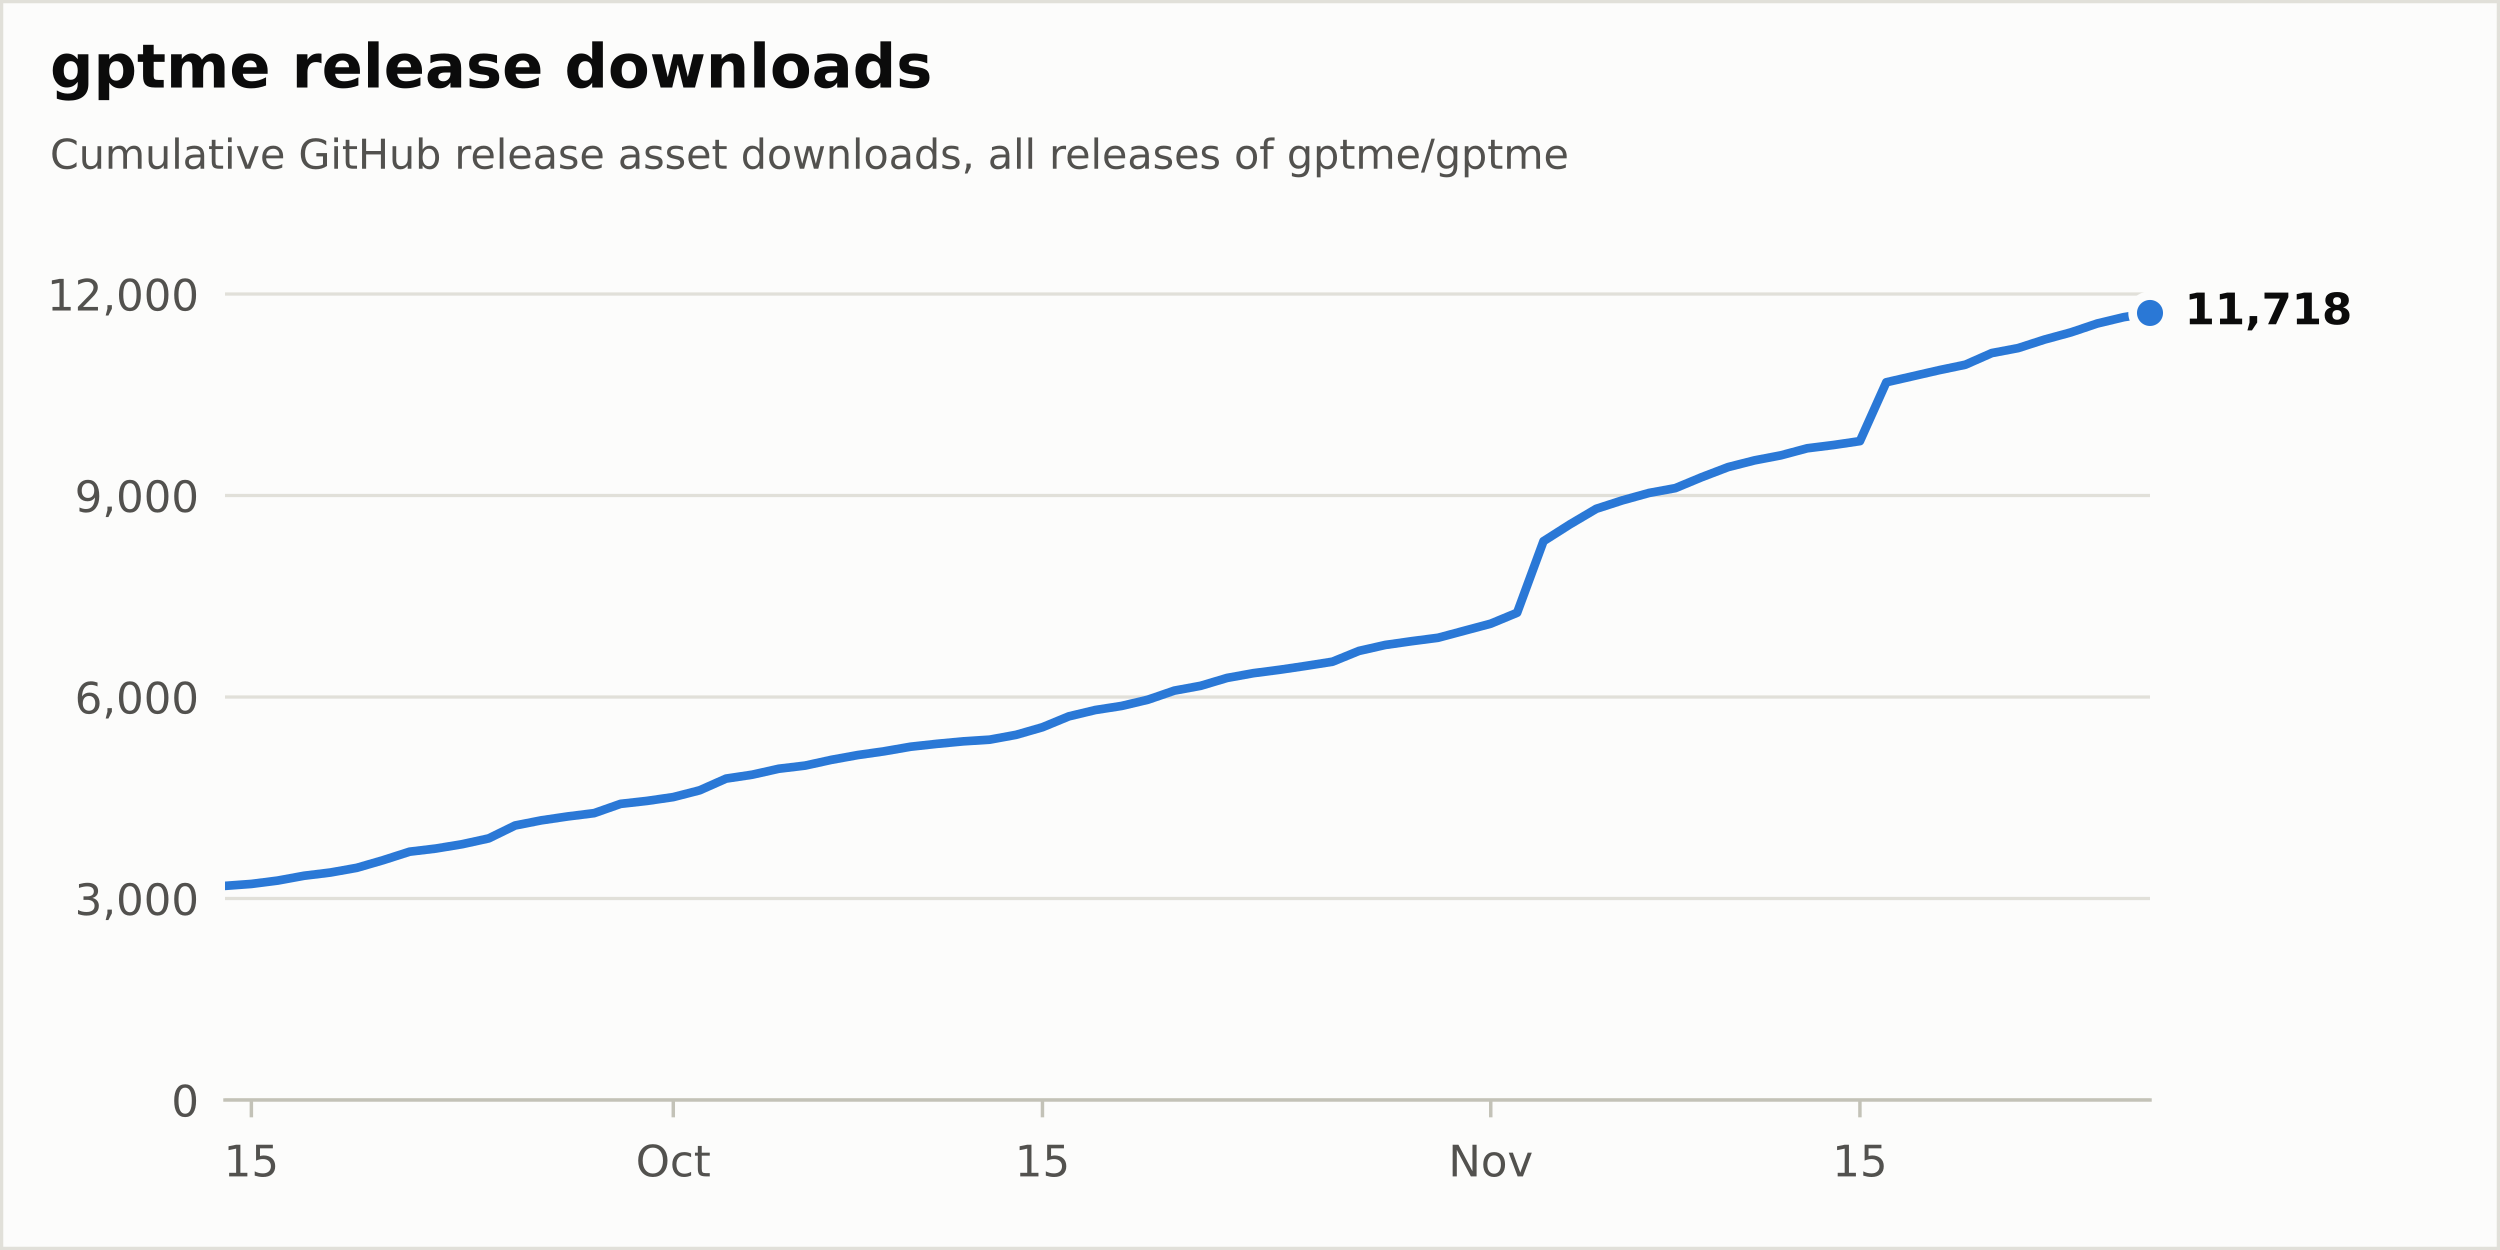
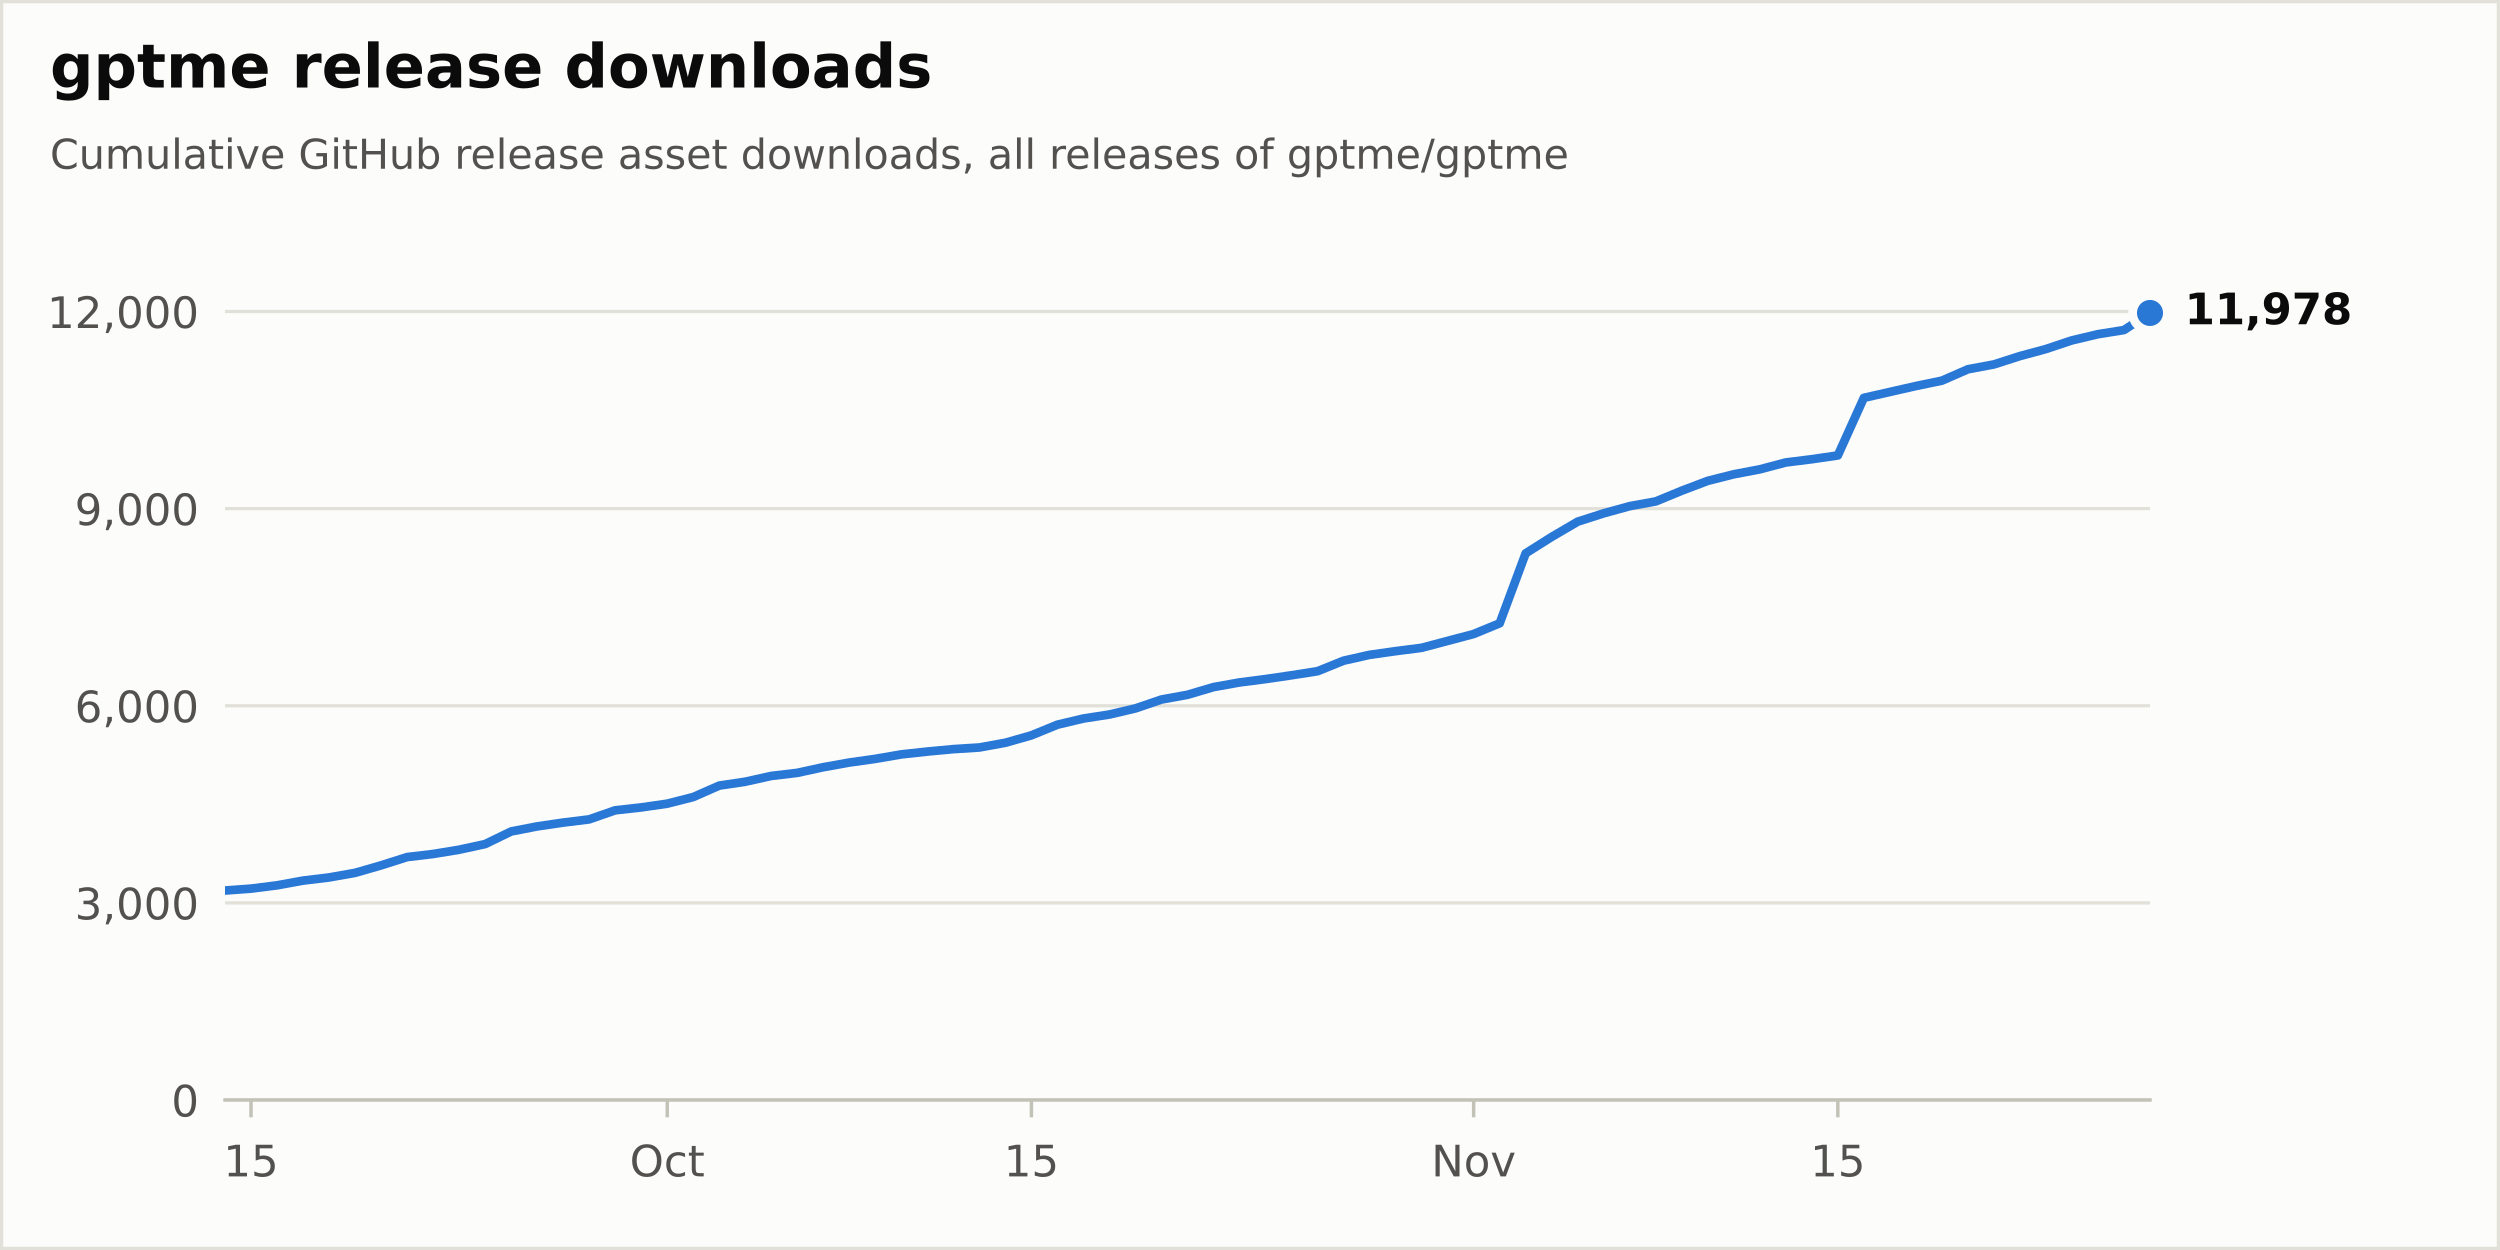
<svg xmlns="http://www.w3.org/2000/svg" xmlns:xlink="http://www.w3.org/1999/xlink" width="576pt" height="288pt" viewBox="0 0 576 288" version="1.1">
  <defs>
    <style type="text/css">*{stroke-linejoin: round; stroke-linecap: butt}</style>
  </defs>
  <g id="figure_1">
    <g id="patch_1">
      <path d="M 0 288  L 576 288  L 576 0  L 0 0  z " style="fill: #fcfcfb; stroke: #e1e0d9; stroke-width: 1.5; stroke-linejoin: miter" />
    </g>
    <g id="axes_1">
      <g id="patch_2">
        <path d="M 51.84 253.44  L 495.36 253.44  L 495.36 57.6  L 51.84 57.6  z " style="fill: #fcfcfb" />
      </g>
      <g id="matplotlib.axis_1">
        <g id="xtick_1">
          <g id="line2d_1">
            <defs>
              <path id="m17d572b8bd" d="M 0 0  L 0 4  " style="stroke: #c3c2b7; stroke-width: 0.8" />
            </defs>
            <g>
-               <use xlink:href="#m17d572b8bd" x="57.916" y="253.44" style="fill: #c3c2b7; stroke: #c3c2b7; stroke-width: 0.8" />
+               <use xlink:href="#m17d572b8bd" x="57.834" y="253.44" style="fill: #c3c2b7; stroke: #c3c2b7; stroke-width: 0.8" />
            </g>
          </g>
          <g id="text_1">
-             <g style="fill: #52514e" transform="translate(51.55312 271.0377) scale(0.1 -0.1)">
+             <g style="fill: #52514e" transform="translate(51.47101 271.0377) scale(0.1 -0.1)">
              <defs>
                <path id="DejaVuSans-14" d="M 794 531  L 1825 531  L 1825 4091  L 703 3866  L 703 4441  L 1819 4666  L 2450 4666  L 2450 531  L 3481 531  L 3481 0  L 794 0  L 794 531  z " transform="scale(0.015625)" />
                <path id="DejaVuSans-18" d="M 691 4666  L 3169 4666  L 3169 4134  L 1269 4134  L 1269 2991  Q 1406 3038 1543 3061  Q 1681 3084 1819 3084  Q 2600 3084 3056 2656  Q 3513 2228 3513 1497  Q 3513 744 3044 326  Q 2575 -91 1722 -91  Q 1428 -91 1123 -41  Q 819 9 494 109  L 494 744  Q 775 591 1075 516  Q 1375 441 1709 441  Q 2250 441 2565 725  Q 2881 1009 2881 1497  Q 2881 1984 2565 2268  Q 2250 2553 1709 2553  Q 1456 2553 1204 2497  Q 953 2441 691 2322  L 691 4666  z " transform="scale(0.015625)" />
              </defs>
              <use xlink:href="#DejaVuSans-14" />
              <use xlink:href="#DejaVuSans-18" transform="translate(63.625 0)" />
            </g>
          </g>
        </g>
        <g id="xtick_2">
          <g id="line2d_2">
            <g>
-               <use xlink:href="#m17d572b8bd" x="155.125" y="253.44" style="fill: #c3c2b7; stroke: #c3c2b7; stroke-width: 0.8" />
+               <use xlink:href="#m17d572b8bd" x="153.73" y="253.44" style="fill: #c3c2b7; stroke: #c3c2b7; stroke-width: 0.8" />
            </g>
          </g>
          <g id="text_2">
-             <g style="fill: #52514e" transform="translate(146.4802 271.0377) scale(0.1 -0.1)">
+             <g style="fill: #52514e" transform="translate(145.0844 271.0377) scale(0.1 -0.1)">
              <defs>
                <path id="DejaVuSans-32" d="M 2522 4238  Q 1834 4238 1429 3725  Q 1025 3213 1025 2328  Q 1025 1447 1429 934  Q 1834 422 2522 422  Q 3209 422 3611 934  Q 4013 1447 4013 2328  Q 4013 3213 3611 3725  Q 3209 4238 2522 4238  z M 2522 4750  Q 3503 4750 4090 4092  Q 4678 3434 4678 2328  Q 4678 1225 4090 567  Q 3503 -91 2522 -91  Q 1538 -91 948 565  Q 359 1222 359 2328  Q 359 3434 948 4092  Q 1538 4750 2522 4750  z " transform="scale(0.015625)" />
                <path id="DejaVuSans-46" d="M 3122 3366  L 3122 2828  Q 2878 2963 2633 3030  Q 2388 3097 2138 3097  Q 1578 3097 1268 2742  Q 959 2388 959 1747  Q 959 1106 1268 751  Q 1578 397 2138 397  Q 2388 397 2633 464  Q 2878 531 3122 666  L 3122 134  Q 2881 22 2623 -34  Q 2366 -91 2075 -91  Q 1284 -91 818 406  Q 353 903 353 1747  Q 353 2603 823 3093  Q 1294 3584 2113 3584  Q 2378 3584 2631 3529  Q 2884 3475 3122 3366  z " transform="scale(0.015625)" />
                <path id="DejaVuSans-57" d="M 1172 4494  L 1172 3500  L 2356 3500  L 2356 3053  L 1172 3053  L 1172 1153  Q 1172 725 1289 603  Q 1406 481 1766 481  L 2356 481  L 2356 0  L 1766 0  Q 1100 0 847 248  Q 594 497 594 1153  L 594 3053  L 172 3053  L 172 3500  L 594 3500  L 594 4494  L 1172 4494  z " transform="scale(0.015625)" />
              </defs>
              <use xlink:href="#DejaVuSans-32" />
              <use xlink:href="#DejaVuSans-46" transform="translate(78.71875 0)" />
              <use xlink:href="#DejaVuSans-57" transform="translate(133.7031 0)" />
            </g>
          </g>
        </g>
        <g id="xtick_3">
          <g id="line2d_3">
            <g>
-               <use xlink:href="#m17d572b8bd" x="240.184" y="253.44" style="fill: #c3c2b7; stroke: #c3c2b7; stroke-width: 0.8" />
+               <use xlink:href="#m17d572b8bd" x="237.639" y="253.44" style="fill: #c3c2b7; stroke: #c3c2b7; stroke-width: 0.8" />
            </g>
          </g>
          <g id="text_3">
-             <g style="fill: #52514e" transform="translate(233.8216 271.0377) scale(0.1 -0.1)">
+             <g style="fill: #52514e" transform="translate(231.2764 271.0377) scale(0.1 -0.1)">
              <use xlink:href="#DejaVuSans-14" />
              <use xlink:href="#DejaVuSans-18" transform="translate(63.625 0)" />
            </g>
          </g>
        </g>
        <g id="xtick_4">
          <g id="line2d_4">
            <g>
-               <use xlink:href="#m17d572b8bd" x="343.47" y="253.44" style="fill: #c3c2b7; stroke: #c3c2b7; stroke-width: 0.8" />
+               <use xlink:href="#m17d572b8bd" x="339.529" y="253.44" style="fill: #c3c2b7; stroke: #c3c2b7; stroke-width: 0.8" />
            </g>
          </g>
          <g id="text_4">
-             <g style="fill: #52514e" transform="translate(333.7102 271.0377) scale(0.1 -0.1)">
+             <g style="fill: #52514e" transform="translate(329.7693 271.0377) scale(0.1 -0.1)">
              <defs>
                <path id="DejaVuSans-31" d="M 628 4666  L 1478 4666  L 3547 763  L 3547 4666  L 4159 4666  L 4159 0  L 3309 0  L 1241 3903  L 1241 0  L 628 0  L 628 4666  z " transform="scale(0.015625)" />
                <path id="DejaVuSans-52" d="M 1959 3097  Q 1497 3097 1228 2736  Q 959 2375 959 1747  Q 959 1119 1226 758  Q 1494 397 1959 397  Q 2419 397 2687 759  Q 2956 1122 2956 1747  Q 2956 2369 2687 2733  Q 2419 3097 1959 3097  z M 1959 3584  Q 2709 3584 3137 3096  Q 3566 2609 3566 1747  Q 3566 888 3137 398  Q 2709 -91 1959 -91  Q 1206 -91 779 398  Q 353 888 353 1747  Q 353 2609 779 3096  Q 1206 3584 1959 3584  z " transform="scale(0.015625)" />
                <path id="DejaVuSans-59" d="M 191 3500  L 800 3500  L 1894 563  L 2988 3500  L 3597 3500  L 2284 0  L 1503 0  L 191 3500  z " transform="scale(0.015625)" />
              </defs>
              <use xlink:href="#DejaVuSans-31" />
              <use xlink:href="#DejaVuSans-52" transform="translate(74.8125 0)" />
              <use xlink:href="#DejaVuSans-59" transform="translate(136 0)" />
            </g>
          </g>
        </g>
        <g id="xtick_5">
          <g id="line2d_5">
            <g>
-               <use xlink:href="#m17d572b8bd" x="428.528" y="253.44" style="fill: #c3c2b7; stroke: #c3c2b7; stroke-width: 0.8" />
+               <use xlink:href="#m17d572b8bd" x="423.438" y="253.44" style="fill: #c3c2b7; stroke: #c3c2b7; stroke-width: 0.8" />
            </g>
          </g>
          <g id="text_5">
-             <g style="fill: #52514e" transform="translate(422.1657 271.0377) scale(0.1 -0.1)">
+             <g style="fill: #52514e" transform="translate(417.0753 271.0377) scale(0.1 -0.1)">
              <use xlink:href="#DejaVuSans-14" />
              <use xlink:href="#DejaVuSans-18" transform="translate(63.625 0)" />
            </g>
          </g>
        </g>
      </g>
      <g id="matplotlib.axis_2">
        <g id="ytick_1">
          <g id="line2d_6">
            <path d="M 51.84 253.44  L 495.36 253.44  " clip-path="url(#p60cb94f407)" style="fill: none; stroke: #e1e0d9; stroke-width: 0.75; stroke-linecap: round" />
          </g>
          <g id="line2d_7" />
          <g id="text_6">
            <g style="fill: #52514e" transform="translate(39.4775 257.2388) scale(0.1 -0.1)">
              <defs>
                <path id="DejaVuSans-13" d="M 2034 4250  Q 1547 4250 1301 3770  Q 1056 3291 1056 2328  Q 1056 1369 1301 889  Q 1547 409 2034 409  Q 2525 409 2770 889  Q 3016 1369 3016 2328  Q 3016 3291 2770 3770  Q 2525 4250 2034 4250  z M 2034 4750  Q 2819 4750 3233 4129  Q 3647 3509 3647 2328  Q 3647 1150 3233 529  Q 2819 -91 2034 -91  Q 1250 -91 836 529  Q 422 1150 422 2328  Q 422 3509 836 4129  Q 1250 4750 2034 4750  z " transform="scale(0.015625)" />
              </defs>
              <use xlink:href="#DejaVuSans-13" />
            </g>
          </g>
        </g>
        <g id="ytick_2">
          <g id="line2d_8">
-             <path d="M 51.84 207.016  L 495.36 207.016  " clip-path="url(#p60cb94f407)" style="fill: none; stroke: #e1e0d9; stroke-width: 0.75; stroke-linecap: round" />
+             <path d="M 51.84 208.023  L 495.36 208.023  " clip-path="url(#p60cb94f407)" style="fill: none; stroke: #e1e0d9; stroke-width: 0.75; stroke-linecap: round" />
          </g>
          <g id="line2d_9" />
          <g id="text_7">
-             <g style="fill: #52514e" transform="translate(17.21187 210.8145) scale(0.1 -0.1)">
+             <g style="fill: #52514e" transform="translate(17.21187 211.8222) scale(0.1 -0.1)">
              <defs>
                <path id="DejaVuSans-16" d="M 2597 2516  Q 3050 2419 3304 2112  Q 3559 1806 3559 1356  Q 3559 666 3084 287  Q 2609 -91 1734 -91  Q 1441 -91 1130 -33  Q 819 25 488 141  L 488 750  Q 750 597 1062 519  Q 1375 441 1716 441  Q 2309 441 2620 675  Q 2931 909 2931 1356  Q 2931 1769 2642 2001  Q 2353 2234 1838 2234  L 1294 2234  L 1294 2753  L 1863 2753  Q 2328 2753 2575 2939  Q 2822 3125 2822 3475  Q 2822 3834 2567 4026  Q 2313 4219 1838 4219  Q 1578 4219 1281 4162  Q 984 4106 628 3988  L 628 4550  Q 988 4650 1302 4700  Q 1616 4750 1894 4750  Q 2613 4750 3031 4423  Q 3450 4097 3450 3541  Q 3450 3153 3228 2886  Q 3006 2619 2597 2516  z " transform="scale(0.015625)" />
                <path id="DejaVuSans-f" d="M 750 794  L 1409 794  L 1409 256  L 897 -744  L 494 -744  L 750 256  L 750 794  z " transform="scale(0.015625)" />
              </defs>
              <use xlink:href="#DejaVuSans-16" />
              <use xlink:href="#DejaVuSans-f" transform="translate(63.625 0)" />
              <use xlink:href="#DejaVuSans-13" transform="translate(95.40625 0)" />
              <use xlink:href="#DejaVuSans-13" transform="translate(159.0312 0)" />
              <use xlink:href="#DejaVuSans-13" transform="translate(222.6562 0)" />
            </g>
          </g>
        </g>
        <g id="ytick_3">
          <g id="line2d_10">
-             <path d="M 51.84 160.591  L 495.36 160.591  " clip-path="url(#p60cb94f407)" style="fill: none; stroke: #e1e0d9; stroke-width: 0.75; stroke-linecap: round" />
+             <path d="M 51.84 162.607  L 495.36 162.607  " clip-path="url(#p60cb94f407)" style="fill: none; stroke: #e1e0d9; stroke-width: 0.75; stroke-linecap: round" />
          </g>
          <g id="line2d_11" />
          <g id="text_8">
-             <g style="fill: #52514e" transform="translate(17.21187 164.3902) scale(0.1 -0.1)">
+             <g style="fill: #52514e" transform="translate(17.21187 166.4056) scale(0.1 -0.1)">
              <defs>
                <path id="DejaVuSans-19" d="M 2113 2584  Q 1688 2584 1439 2293  Q 1191 2003 1191 1497  Q 1191 994 1439 701  Q 1688 409 2113 409  Q 2538 409 2786 701  Q 3034 994 3034 1497  Q 3034 2003 2786 2293  Q 2538 2584 2113 2584  z M 3366 4563  L 3366 3988  Q 3128 4100 2886 4159  Q 2644 4219 2406 4219  Q 1781 4219 1451 3797  Q 1122 3375 1075 2522  Q 1259 2794 1537 2939  Q 1816 3084 2150 3084  Q 2853 3084 3261 2657  Q 3669 2231 3669 1497  Q 3669 778 3244 343  Q 2819 -91 2113 -91  Q 1303 -91 875 529  Q 447 1150 447 2328  Q 447 3434 972 4092  Q 1497 4750 2381 4750  Q 2619 4750 2861 4703  Q 3103 4656 3366 4563  z " transform="scale(0.015625)" />
              </defs>
              <use xlink:href="#DejaVuSans-19" />
              <use xlink:href="#DejaVuSans-f" transform="translate(63.625 0)" />
              <use xlink:href="#DejaVuSans-13" transform="translate(95.40625 0)" />
              <use xlink:href="#DejaVuSans-13" transform="translate(159.0312 0)" />
              <use xlink:href="#DejaVuSans-13" transform="translate(222.6562 0)" />
            </g>
          </g>
        </g>
        <g id="ytick_4">
          <g id="line2d_12">
-             <path d="M 51.84 114.167  L 495.36 114.167  " clip-path="url(#p60cb94f407)" style="fill: none; stroke: #e1e0d9; stroke-width: 0.75; stroke-linecap: round" />
+             <path d="M 51.84 117.19  L 495.36 117.19  " clip-path="url(#p60cb94f407)" style="fill: none; stroke: #e1e0d9; stroke-width: 0.75; stroke-linecap: round" />
          </g>
          <g id="line2d_13" />
          <g id="text_9">
-             <g style="fill: #52514e" transform="translate(17.21187 117.9659) scale(0.1 -0.1)">
+             <g style="fill: #52514e" transform="translate(17.21187 120.989) scale(0.1 -0.1)">
              <defs>
                <path id="DejaVuSans-1c" d="M 703 97  L 703 672  Q 941 559 1184 500  Q 1428 441 1663 441  Q 2288 441 2617 861  Q 2947 1281 2994 2138  Q 2813 1869 2534 1725  Q 2256 1581 1919 1581  Q 1219 1581 811 2004  Q 403 2428 403 3163  Q 403 3881 828 4315  Q 1253 4750 1959 4750  Q 2769 4750 3195 4129  Q 3622 3509 3622 2328  Q 3622 1225 3098 567  Q 2575 -91 1691 -91  Q 1453 -91 1209 -44  Q 966 3 703 97  z M 1959 2075  Q 2384 2075 2632 2365  Q 2881 2656 2881 3163  Q 2881 3666 2632 3958  Q 2384 4250 1959 4250  Q 1534 4250 1286 3958  Q 1038 3666 1038 3163  Q 1038 2656 1286 2365  Q 1534 2075 1959 2075  z " transform="scale(0.015625)" />
              </defs>
              <use xlink:href="#DejaVuSans-1c" />
              <use xlink:href="#DejaVuSans-f" transform="translate(63.625 0)" />
              <use xlink:href="#DejaVuSans-13" transform="translate(95.40625 0)" />
              <use xlink:href="#DejaVuSans-13" transform="translate(159.0312 0)" />
              <use xlink:href="#DejaVuSans-13" transform="translate(222.6562 0)" />
            </g>
          </g>
        </g>
        <g id="ytick_5">
          <g id="line2d_14">
-             <path d="M 51.84 67.743  L 495.36 67.743  " clip-path="url(#p60cb94f407)" style="fill: none; stroke: #e1e0d9; stroke-width: 0.75; stroke-linecap: round" />
+             <path d="M 51.84 71.774  L 495.36 71.774  " clip-path="url(#p60cb94f407)" style="fill: none; stroke: #e1e0d9; stroke-width: 0.75; stroke-linecap: round" />
          </g>
          <g id="line2d_15" />
          <g id="text_10">
-             <g style="fill: #52514e" transform="translate(10.84938 71.54161) scale(0.1 -0.1)">
+             <g style="fill: #52514e" transform="translate(10.84938 75.57244) scale(0.1 -0.1)">
              <defs>
                <path id="DejaVuSans-15" d="M 1228 531  L 3431 531  L 3431 0  L 469 0  L 469 531  Q 828 903 1448 1529  Q 2069 2156 2228 2338  Q 2531 2678 2651 2914  Q 2772 3150 2772 3378  Q 2772 3750 2511 3984  Q 2250 4219 1831 4219  Q 1534 4219 1204 4116  Q 875 4013 500 3803  L 500 4441  Q 881 4594 1212 4672  Q 1544 4750 1819 4750  Q 2544 4750 2975 4387  Q 3406 4025 3406 3419  Q 3406 3131 3298 2873  Q 3191 2616 2906 2266  Q 2828 2175 2409 1742  Q 1991 1309 1228 531  z " transform="scale(0.015625)" />
              </defs>
              <use xlink:href="#DejaVuSans-14" />
              <use xlink:href="#DejaVuSans-15" transform="translate(63.625 0)" />
              <use xlink:href="#DejaVuSans-f" transform="translate(127.25 0)" />
              <use xlink:href="#DejaVuSans-13" transform="translate(159.0312 0)" />
              <use xlink:href="#DejaVuSans-13" transform="translate(222.6562 0)" />
              <use xlink:href="#DejaVuSans-13" transform="translate(286.2812 0)" />
            </g>
          </g>
        </g>
      </g>
      <g id="line2d_16">
-         <path d="M 51.84 204.106  L 57.916 203.658  L 63.991 202.884  L 70.067 201.77  L 76.142 201.027  L 82.218 199.944  L 88.294 198.18  L 94.369 196.23  L 100.445 195.502  L 106.521 194.497  L 112.596 193.166  L 118.672 190.195  L 124.747 189.003  L 130.823 188.106  L 136.899 187.347  L 142.974 185.212  L 149.05 184.531  L 155.125 183.649  L 161.201 182.086  L 167.277 179.393  L 173.352 178.48  L 179.428 177.118  L 185.504 176.391  L 191.579 175.06  L 197.655 173.962  L 203.73 173.095  L 209.806 172.043  L 215.882 171.377  L 221.957 170.805  L 228.033 170.418  L 234.108 169.304  L 240.184 167.555  L 246.26 165.048  L 252.335 163.593  L 258.411 162.65  L 264.487 161.21  L 270.562 159.121  L 276.638 158.007  L 282.713 156.197  L 288.789 155.098  L 294.865 154.309  L 300.94 153.411  L 307.016 152.452  L 313.092 149.976  L 319.167 148.598  L 325.243 147.732  L 331.318 146.943  L 337.394 145.318  L 343.47 143.693  L 349.545 141.171  L 355.621 124.69  L 361.696 120.821  L 367.772 117.231  L 373.848 115.266  L 379.923 113.579  L 385.999 112.465  L 392.075 109.942  L 398.15 107.621  L 404.226 106.074  L 410.301 104.913  L 416.377 103.288  L 422.453 102.53  L 428.528 101.633  L 434.604 88.077  L 440.679 86.684  L 446.755 85.291  L 452.831 84.022  L 458.906 81.345  L 464.982 80.2  L 471.058 78.235  L 477.133 76.579  L 483.209 74.536  L 489.284 73.082  L 495.36 72.107  " clip-path="url(#p60cb94f407)" style="fill: none; stroke: #2a78d6; stroke-width: 2; stroke-linecap: round" />
+         <path d="M 51.84 205.177  L 57.834 204.738  L 63.827 203.981  L 69.821 202.891  L 75.814 202.165  L 81.808 201.105  L 87.801 199.379  L 93.795 197.472  L 99.788 196.76  L 105.782 195.776  L 111.775 194.474  L 117.769 191.567  L 123.762 190.402  L 129.756 189.524  L 135.749 188.782  L 141.743 186.693  L 147.736 186.027  L 153.73 185.164  L 159.723 183.635  L 165.717 181.001  L 171.71 180.107  L 177.704 178.775  L 183.697 178.064  L 189.691 176.762  L 195.684 175.687  L 201.678 174.839  L 207.671 173.81  L 213.665 173.159  L 219.658 172.598  L 225.652 172.22  L 231.645 171.13  L 237.639 169.419  L 243.632 166.967  L 249.626 165.544  L 255.619 164.62  L 261.613 163.212  L 267.606 161.169  L 273.6 160.079  L 279.594 158.307  L 285.587 157.233  L 291.581 156.46  L 297.574 155.582  L 303.568 154.644  L 309.561 152.222  L 315.555 150.874  L 321.548 150.026  L 327.542 149.254  L 333.535 147.665  L 339.529 146.075  L 345.522 143.608  L 351.516 127.485  L 357.509 123.7  L 363.503 120.188  L 369.496 118.265  L 375.49 116.615  L 381.483 115.525  L 387.477 113.057  L 393.47 110.786  L 399.464 109.273  L 405.457 108.137  L 411.451 106.548  L 417.444 105.806  L 423.438 104.928  L 429.431 91.666  L 435.425 90.304  L 441.418 88.941  L 447.412 87.7  L 453.405 85.081  L 459.399 83.96  L 465.392 82.038  L 471.386 80.418  L 477.379 78.42  L 483.373 76.997  L 489.366 76.043  L 495.36 72.107  " clip-path="url(#p60cb94f407)" style="fill: none; stroke: #2a78d6; stroke-width: 2; stroke-linecap: round" />
      </g>
      <g id="patch_3">
        <path d="M 51.84 253.44  L 495.36 253.44  " style="fill: none; stroke: #c3c2b7; stroke-width: 0.8; stroke-linejoin: miter; stroke-linecap: square" />
      </g>
      <g id="text_11">
        <g style="fill: #0b0b0b" transform="translate(503.36 74.70432) scale(0.1 -0.1)">
          <defs>
            <path id="DejaVuSans-Bold-14" d="M 750 831  L 1813 831  L 1813 3847  L 722 3622  L 722 4441  L 1806 4666  L 2950 4666  L 2950 831  L 4013 831  L 4013 0  L 750 0  L 750 831  z " transform="scale(0.015625)" />
            <path id="DejaVuSans-Bold-f" d="M 653 1209  L 1778 1209  L 1778 256  L 1006 -909  L 341 -909  L 653 256  L 653 1209  z " transform="scale(0.015625)" />
+             <path id="DejaVuSans-Bold-1c" d="M 641 103  L 641 966  Q 928 831 1190 764  Q 1453 697 1709 697  Q 2247 697 2547 995  Q 2847 1294 2900 1881  Q 2688 1725 2447 1647  Q 2206 1569 1925 1569  Q 1209 1569 770 1986  Q 331 2403 331 3084  Q 331 3838 820 4291  Q 1309 4744 2131 4744  Q 3044 4744 3544 4128  Q 4044 3513 4044 2388  Q 4044 1231 3459 570  Q 2875 -91 1856 -91  Q 1528 -91 1228 -42  Q 928 6 641 103  z M 2125 2350  Q 2441 2350 2600 2554  Q 2759 2759 2759 3169  Q 2759 3575 2600 3781  Q 2441 3988 2125 3988  Q 1809 3988 1650 3781  Q 1491 3575 1491 3169  Q 1491 2759 1650 2554  Q 1809 2350 2125 2350  z " transform="scale(0.015625)" />
            <path id="DejaVuSans-Bold-1a" d="M 428 4666  L 3944 4666  L 3944 3988  L 2125 0  L 953 0  L 2675 3781  L 428 3781  L 428 4666  z " transform="scale(0.015625)" />
            <path id="DejaVuSans-Bold-1b" d="M 2228 2088  Q 1891 2088 1709 1903  Q 1528 1719 1528 1375  Q 1528 1031 1709 848  Q 1891 666 2228 666  Q 2563 666 2741 848  Q 2919 1031 2919 1375  Q 2919 1722 2741 1905  Q 2563 2088 2228 2088  z M 1350 2484  Q 925 2613 709 2878  Q 494 3144 494 3541  Q 494 4131 934 4440  Q 1375 4750 2228 4750  Q 3075 4750 3515 4442  Q 3956 4134 3956 3541  Q 3956 3144 3739 2878  Q 3522 2613 3097 2484  Q 3572 2353 3814 2058  Q 4056 1763 4056 1313  Q 4056 619 3595 264  Q 3134 -91 2228 -91  Q 1319 -91 855 264  Q 391 619 391 1313  Q 391 1763 633 2058  Q 875 2353 1350 2484  z M 1631 3419  Q 1631 3141 1786 2991  Q 1941 2841 2228 2841  Q 2509 2841 2662 2991  Q 2816 3141 2816 3419  Q 2816 3697 2662 3845  Q 2509 3994 2228 3994  Q 1941 3994 1786 3844  Q 1631 3694 1631 3419  z " transform="scale(0.015625)" />
          </defs>
          <use xlink:href="#DejaVuSans-Bold-14" />
          <use xlink:href="#DejaVuSans-Bold-14" transform="translate(69.57812 0)" />
          <use xlink:href="#DejaVuSans-Bold-f" transform="translate(139.1562 0)" />
-           <use xlink:href="#DejaVuSans-Bold-1a" transform="translate(177.1406 0)" />
-           <use xlink:href="#DejaVuSans-Bold-14" transform="translate(246.7188 0)" />
+           <use xlink:href="#DejaVuSans-Bold-1c" transform="translate(177.1406 0)" />
+           <use xlink:href="#DejaVuSans-Bold-1a" transform="translate(246.7188 0)" />
          <use xlink:href="#DejaVuSans-Bold-1b" transform="translate(316.2969 0)" />
        </g>
      </g>
      <g id="line2d_17">
        <defs>
          <path id="m312f50a12f" d="M 0 4  C 1.061 4 2.078 3.579 2.828 2.828  C 3.579 2.078 4 1.061 4 0  C 4 -1.061 3.579 -2.078 2.828 -2.828  C 2.078 -3.579 1.061 -4 0 -4  C -1.061 -4 -2.078 -3.579 -2.828 -2.828  C -3.579 -2.078 -4 -1.061 -4 0  C -4 1.061 -3.579 2.078 -2.828 2.828  C -2.078 3.579 -1.061 4 0 4  z " style="stroke: #fcfcfb; stroke-width: 2" />
        </defs>
        <g>
          <use xlink:href="#m312f50a12f" x="495.36" y="72.107" style="fill: #2a78d6; stroke: #fcfcfb; stroke-width: 2" />
        </g>
      </g>
    </g>
    <g id="text_12">
      <g style="fill: #0b0b0b" transform="translate(11.52 20.16) scale(0.14 -0.14)">
        <defs>
          <path id="DejaVuSans-Bold-4a" d="M 2919 594  Q 2688 288 2409 144  Q 2131 0 1766 0  Q 1125 0 706 504  Q 288 1009 288 1791  Q 288 2575 706 3076  Q 1125 3578 1766 3578  Q 2131 3578 2409 3434  Q 2688 3291 2919 2981  L 2919 3500  L 4044 3500  L 4044 353  Q 4044 -491 3511 -936  Q 2978 -1381 1966 -1381  Q 1638 -1381 1331 -1331  Q 1025 -1281 716 -1178  L 716 -306  Q 1009 -475 1290 -558  Q 1572 -641 1856 -641  Q 2406 -641 2662 -400  Q 2919 -159 2919 353  L 2919 594  z M 2181 2772  Q 1834 2772 1640 2515  Q 1447 2259 1447 1791  Q 1447 1309 1634 1061  Q 1822 813 2181 813  Q 2531 813 2725 1069  Q 2919 1325 2919 1791  Q 2919 2259 2725 2515  Q 2531 2772 2181 2772  z " transform="scale(0.015625)" />
          <path id="DejaVuSans-Bold-53" d="M 1656 506  L 1656 -1331  L 538 -1331  L 538 3500  L 1656 3500  L 1656 2988  Q 1888 3294 2169 3439  Q 2450 3584 2816 3584  Q 3463 3584 3878 3070  Q 4294 2556 4294 1747  Q 4294 938 3878 423  Q 3463 -91 2816 -91  Q 2450 -91 2169 54  Q 1888 200 1656 506  z M 2400 2772  Q 2041 2772 1848 2508  Q 1656 2244 1656 1747  Q 1656 1250 1848 986  Q 2041 722 2400 722  Q 2759 722 2948 984  Q 3138 1247 3138 1747  Q 3138 2247 2948 2509  Q 2759 2772 2400 2772  z " transform="scale(0.015625)" />
          <path id="DejaVuSans-Bold-57" d="M 1759 4494  L 1759 3500  L 2913 3500  L 2913 2700  L 1759 2700  L 1759 1216  Q 1759 972 1856 886  Q 1953 800 2241 800  L 2816 800  L 2816 0  L 1856 0  Q 1194 0 917 276  Q 641 553 641 1216  L 641 2700  L 84 2700  L 84 3500  L 641 3500  L 641 4494  L 1759 4494  z " transform="scale(0.015625)" />
          <path id="DejaVuSans-Bold-50" d="M 3781 2919  Q 3994 3244 4286 3414  Q 4578 3584 4928 3584  Q 5531 3584 5847 3212  Q 6163 2841 6163 2131  L 6163 0  L 5038 0  L 5038 1825  Q 5041 1866 5042 1909  Q 5044 1953 5044 2034  Q 5044 2406 4934 2573  Q 4825 2741 4581 2741  Q 4263 2741 4089 2478  Q 3916 2216 3909 1719  L 3909 0  L 2784 0  L 2784 1825  Q 2784 2406 2684 2573  Q 2584 2741 2328 2741  Q 2006 2741 1831 2477  Q 1656 2213 1656 1722  L 1656 0  L 531 0  L 531 3500  L 1656 3500  L 1656 2988  Q 1863 3284 2130 3434  Q 2397 3584 2719 3584  Q 3081 3584 3359 3409  Q 3638 3234 3781 2919  z " transform="scale(0.015625)" />
          <path id="DejaVuSans-Bold-48" d="M 4031 1759  L 4031 1441  L 1416 1441  Q 1456 1047 1700 850  Q 1944 653 2381 653  Q 2734 653 3104 758  Q 3475 863 3866 1075  L 3866 213  Q 3469 63 3072 -14  Q 2675 -91 2278 -91  Q 1328 -91 801 392  Q 275 875 275 1747  Q 275 2603 792 3093  Q 1309 3584 2216 3584  Q 3041 3584 3536 3087  Q 4031 2591 4031 1759  z M 2881 2131  Q 2881 2450 2695 2645  Q 2509 2841 2209 2841  Q 1884 2841 1681 2658  Q 1478 2475 1428 2131  L 2881 2131  z " transform="scale(0.015625)" />
          <path id="DejaVuSans-Bold-3" transform="scale(0.015625)" />
          <path id="DejaVuSans-Bold-55" d="M 3138 2547  Q 2991 2616 2845 2648  Q 2700 2681 2553 2681  Q 2122 2681 1889 2404  Q 1656 2128 1656 1613  L 1656 0  L 538 0  L 538 3500  L 1656 3500  L 1656 2925  Q 1872 3269 2151 3426  Q 2431 3584 2822 3584  Q 2878 3584 2943 3579  Q 3009 3575 3134 3559  L 3138 2547  z " transform="scale(0.015625)" />
          <path id="DejaVuSans-Bold-4f" d="M 538 4863  L 1656 4863  L 1656 0  L 538 0  L 538 4863  z " transform="scale(0.015625)" />
          <path id="DejaVuSans-Bold-44" d="M 2106 1575  Q 1756 1575 1579 1456  Q 1403 1338 1403 1106  Q 1403 894 1545 773  Q 1688 653 1941 653  Q 2256 653 2472 879  Q 2688 1106 2688 1447  L 2688 1575  L 2106 1575  z M 3816 1997  L 3816 0  L 2688 0  L 2688 519  Q 2463 200 2181 54  Q 1900 -91 1497 -91  Q 953 -91 614 226  Q 275 544 275 1050  Q 275 1666 698 1953  Q 1122 2241 2028 2241  L 2688 2241  L 2688 2328  Q 2688 2594 2478 2717  Q 2269 2841 1825 2841  Q 1466 2841 1156 2769  Q 847 2697 581 2553  L 581 3406  Q 941 3494 1303 3539  Q 1666 3584 2028 3584  Q 2975 3584 3395 3211  Q 3816 2838 3816 1997  z " transform="scale(0.015625)" />
          <path id="DejaVuSans-Bold-56" d="M 3272 3391  L 3272 2541  Q 2913 2691 2578 2766  Q 2244 2841 1947 2841  Q 1628 2841 1473 2761  Q 1319 2681 1319 2516  Q 1319 2381 1436 2309  Q 1553 2238 1856 2203  L 2053 2175  Q 2913 2066 3209 1816  Q 3506 1566 3506 1031  Q 3506 472 3093 190  Q 2681 -91 1863 -91  Q 1516 -91 1145 -36  Q 775 19 384 128  L 384 978  Q 719 816 1070 734  Q 1422 653 1784 653  Q 2113 653 2278 743  Q 2444 834 2444 1013  Q 2444 1163 2330 1236  Q 2216 1309 1875 1350  L 1678 1375  Q 931 1469 631 1722  Q 331 1975 331 2491  Q 331 3047 712 3315  Q 1094 3584 1881 3584  Q 2191 3584 2531 3537  Q 2872 3491 3272 3391  z " transform="scale(0.015625)" />
          <path id="DejaVuSans-Bold-47" d="M 2919 2988  L 2919 4863  L 4044 4863  L 4044 0  L 2919 0  L 2919 506  Q 2688 197 2409 53  Q 2131 -91 1766 -91  Q 1119 -91 703 423  Q 288 938 288 1747  Q 288 2556 703 3070  Q 1119 3584 1766 3584  Q 2128 3584 2408 3439  Q 2688 3294 2919 2988  z M 2181 722  Q 2541 722 2730 984  Q 2919 1247 2919 1747  Q 2919 2247 2730 2509  Q 2541 2772 2181 2772  Q 1825 2772 1636 2509  Q 1447 2247 1447 1747  Q 1447 1247 1636 984  Q 1825 722 2181 722  z " transform="scale(0.015625)" />
          <path id="DejaVuSans-Bold-52" d="M 2203 2784  Q 1831 2784 1636 2517  Q 1441 2250 1441 1747  Q 1441 1244 1636 976  Q 1831 709 2203 709  Q 2569 709 2762 976  Q 2956 1244 2956 1747  Q 2956 2250 2762 2517  Q 2569 2784 2203 2784  z M 2203 3584  Q 3106 3584 3614 3096  Q 4122 2609 4122 1747  Q 4122 884 3614 396  Q 3106 -91 2203 -91  Q 1297 -91 786 396  Q 275 884 275 1747  Q 275 2609 786 3096  Q 1297 3584 2203 3584  z " transform="scale(0.015625)" />
          <path id="DejaVuSans-Bold-5a" d="M 225 3500  L 1313 3500  L 1900 1088  L 2491 3500  L 3425 3500  L 4013 1113  L 4603 3500  L 5691 3500  L 4769 0  L 3547 0  L 2956 2406  L 2369 0  L 1147 0  L 225 3500  z " transform="scale(0.015625)" />
          <path id="DejaVuSans-Bold-51" d="M 4056 2131  L 4056 0  L 2931 0  L 2931 347  L 2931 1631  Q 2931 2084 2911 2256  Q 2891 2428 2841 2509  Q 2775 2619 2662 2680  Q 2550 2741 2406 2741  Q 2056 2741 1856 2470  Q 1656 2200 1656 1722  L 1656 0  L 538 0  L 538 3500  L 1656 3500  L 1656 2988  Q 1909 3294 2193 3439  Q 2478 3584 2822 3584  Q 3428 3584 3742 3212  Q 4056 2841 4056 2131  z " transform="scale(0.015625)" />
        </defs>
        <use xlink:href="#DejaVuSans-Bold-4a" />
        <use xlink:href="#DejaVuSans-Bold-53" transform="translate(71.57812 0)" />
        <use xlink:href="#DejaVuSans-Bold-57" transform="translate(143.1562 0)" />
        <use xlink:href="#DejaVuSans-Bold-50" transform="translate(190.9531 0)" />
        <use xlink:href="#DejaVuSans-Bold-48" transform="translate(295.1562 0)" />
        <use xlink:href="#DejaVuSans-Bold-3" transform="translate(362.9844 0)" />
        <use xlink:href="#DejaVuSans-Bold-55" transform="translate(397.7969 0)" />
        <use xlink:href="#DejaVuSans-Bold-48" transform="translate(447.1094 0)" />
        <use xlink:href="#DejaVuSans-Bold-4f" transform="translate(514.9375 0)" />
        <use xlink:href="#DejaVuSans-Bold-48" transform="translate(549.2188 0)" />
        <use xlink:href="#DejaVuSans-Bold-44" transform="translate(617.0469 0)" />
        <use xlink:href="#DejaVuSans-Bold-56" transform="translate(684.5312 0)" />
        <use xlink:href="#DejaVuSans-Bold-48" transform="translate(744.0469 0)" />
        <use xlink:href="#DejaVuSans-Bold-3" transform="translate(811.875 0)" />
        <use xlink:href="#DejaVuSans-Bold-47" transform="translate(846.6875 0)" />
        <use xlink:href="#DejaVuSans-Bold-52" transform="translate(918.2656 0)" />
        <use xlink:href="#DejaVuSans-Bold-5a" transform="translate(986.9688 0)" />
        <use xlink:href="#DejaVuSans-Bold-51" transform="translate(1079.359 0)" />
        <use xlink:href="#DejaVuSans-Bold-4f" transform="translate(1150.547 0)" />
        <use xlink:href="#DejaVuSans-Bold-52" transform="translate(1184.828 0)" />
        <use xlink:href="#DejaVuSans-Bold-44" transform="translate(1253.531 0)" />
        <use xlink:href="#DejaVuSans-Bold-47" transform="translate(1321.016 0)" />
        <use xlink:href="#DejaVuSans-Bold-56" transform="translate(1392.594 0)" />
      </g>
    </g>
    <g id="text_13">
      <g style="fill: #52514e" transform="translate(11.52 38.88) scale(0.095 -0.095)">
        <defs>
          <path id="DejaVuSans-26" d="M 4122 4306  L 4122 3641  Q 3803 3938 3442 4084  Q 3081 4231 2675 4231  Q 1875 4231 1450 3742  Q 1025 3253 1025 2328  Q 1025 1406 1450 917  Q 1875 428 2675 428  Q 3081 428 3442 575  Q 3803 722 4122 1019  L 4122 359  Q 3791 134 3420 21  Q 3050 -91 2638 -91  Q 1578 -91 968 557  Q 359 1206 359 2328  Q 359 3453 968 4101  Q 1578 4750 2638 4750  Q 3056 4750 3426 4639  Q 3797 4528 4122 4306  z " transform="scale(0.015625)" />
          <path id="DejaVuSans-58" d="M 544 1381  L 544 3500  L 1119 3500  L 1119 1403  Q 1119 906 1312 657  Q 1506 409 1894 409  Q 2359 409 2629 706  Q 2900 1003 2900 1516  L 2900 3500  L 3475 3500  L 3475 0  L 2900 0  L 2900 538  Q 2691 219 2414 64  Q 2138 -91 1772 -91  Q 1169 -91 856 284  Q 544 659 544 1381  z M 1991 3584  L 1991 3584  z " transform="scale(0.015625)" />
          <path id="DejaVuSans-50" d="M 3328 2828  Q 3544 3216 3844 3400  Q 4144 3584 4550 3584  Q 5097 3584 5394 3201  Q 5691 2819 5691 2113  L 5691 0  L 5113 0  L 5113 2094  Q 5113 2597 4934 2840  Q 4756 3084 4391 3084  Q 3944 3084 3684 2787  Q 3425 2491 3425 1978  L 3425 0  L 2847 0  L 2847 2094  Q 2847 2600 2669 2842  Q 2491 3084 2119 3084  Q 1678 3084 1418 2786  Q 1159 2488 1159 1978  L 1159 0  L 581 0  L 581 3500  L 1159 3500  L 1159 2956  Q 1356 3278 1631 3431  Q 1906 3584 2284 3584  Q 2666 3584 2933 3390  Q 3200 3197 3328 2828  z " transform="scale(0.015625)" />
          <path id="DejaVuSans-4f" d="M 603 4863  L 1178 4863  L 1178 0  L 603 0  L 603 4863  z " transform="scale(0.015625)" />
          <path id="DejaVuSans-44" d="M 2194 1759  Q 1497 1759 1228 1600  Q 959 1441 959 1056  Q 959 750 1161 570  Q 1363 391 1709 391  Q 2188 391 2477 730  Q 2766 1069 2766 1631  L 2766 1759  L 2194 1759  z M 3341 1997  L 3341 0  L 2766 0  L 2766 531  Q 2569 213 2275 61  Q 1981 -91 1556 -91  Q 1019 -91 701 211  Q 384 513 384 1019  Q 384 1609 779 1909  Q 1175 2209 1959 2209  L 2766 2209  L 2766 2266  Q 2766 2663 2505 2880  Q 2244 3097 1772 3097  Q 1472 3097 1187 3025  Q 903 2953 641 2809  L 641 3341  Q 956 3463 1253 3523  Q 1550 3584 1831 3584  Q 2591 3584 2966 3190  Q 3341 2797 3341 1997  z " transform="scale(0.015625)" />
          <path id="DejaVuSans-4c" d="M 603 3500  L 1178 3500  L 1178 0  L 603 0  L 603 3500  z M 603 4863  L 1178 4863  L 1178 4134  L 603 4134  L 603 4863  z " transform="scale(0.015625)" />
          <path id="DejaVuSans-48" d="M 3597 1894  L 3597 1613  L 953 1613  Q 991 1019 1311 708  Q 1631 397 2203 397  Q 2534 397 2845 478  Q 3156 559 3463 722  L 3463 178  Q 3153 47 2828 -22  Q 2503 -91 2169 -91  Q 1331 -91 842 396  Q 353 884 353 1716  Q 353 2575 817 3079  Q 1281 3584 2069 3584  Q 2775 3584 3186 3129  Q 3597 2675 3597 1894  z M 3022 2063  Q 3016 2534 2758 2815  Q 2500 3097 2075 3097  Q 1594 3097 1305 2825  Q 1016 2553 972 2059  L 3022 2063  z " transform="scale(0.015625)" />
          <path id="DejaVuSans-3" transform="scale(0.015625)" />
          <path id="DejaVuSans-2a" d="M 3809 666  L 3809 1919  L 2778 1919  L 2778 2438  L 4434 2438  L 4434 434  Q 4069 175 3628 42  Q 3188 -91 2688 -91  Q 1594 -91 976 548  Q 359 1188 359 2328  Q 359 3472 976 4111  Q 1594 4750 2688 4750  Q 3144 4750 3555 4637  Q 3966 4525 4313 4306  L 4313 3634  Q 3963 3931 3569 4081  Q 3175 4231 2741 4231  Q 1884 4231 1454 3753  Q 1025 3275 1025 2328  Q 1025 1384 1454 906  Q 1884 428 2741 428  Q 3075 428 3337 486  Q 3600 544 3809 666  z " transform="scale(0.015625)" />
          <path id="DejaVuSans-2b" d="M 628 4666  L 1259 4666  L 1259 2753  L 3553 2753  L 3553 4666  L 4184 4666  L 4184 0  L 3553 0  L 3553 2222  L 1259 2222  L 1259 0  L 628 0  L 628 4666  z " transform="scale(0.015625)" />
          <path id="DejaVuSans-45" d="M 3116 1747  Q 3116 2381 2855 2742  Q 2594 3103 2138 3103  Q 1681 3103 1420 2742  Q 1159 2381 1159 1747  Q 1159 1113 1420 752  Q 1681 391 2138 391  Q 2594 391 2855 752  Q 3116 1113 3116 1747  z M 1159 2969  Q 1341 3281 1617 3432  Q 1894 3584 2278 3584  Q 2916 3584 3314 3078  Q 3713 2572 3713 1747  Q 3713 922 3314 415  Q 2916 -91 2278 -91  Q 1894 -91 1617 61  Q 1341 213 1159 525  L 1159 0  L 581 0  L 581 4863  L 1159 4863  L 1159 2969  z " transform="scale(0.015625)" />
          <path id="DejaVuSans-55" d="M 2631 2963  Q 2534 3019 2420 3045  Q 2306 3072 2169 3072  Q 1681 3072 1420 2755  Q 1159 2438 1159 1844  L 1159 0  L 581 0  L 581 3500  L 1159 3500  L 1159 2956  Q 1341 3275 1631 3429  Q 1922 3584 2338 3584  Q 2397 3584 2469 3576  Q 2541 3569 2628 3553  L 2631 2963  z " transform="scale(0.015625)" />
          <path id="DejaVuSans-56" d="M 2834 3397  L 2834 2853  Q 2591 2978 2328 3040  Q 2066 3103 1784 3103  Q 1356 3103 1142 2972  Q 928 2841 928 2578  Q 928 2378 1081 2264  Q 1234 2150 1697 2047  L 1894 2003  Q 2506 1872 2764 1633  Q 3022 1394 3022 966  Q 3022 478 2636 193  Q 2250 -91 1575 -91  Q 1294 -91 989 -36  Q 684 19 347 128  L 347 722  Q 666 556 975 473  Q 1284 391 1588 391  Q 1994 391 2212 530  Q 2431 669 2431 922  Q 2431 1156 2273 1281  Q 2116 1406 1581 1522  L 1381 1569  Q 847 1681 609 1914  Q 372 2147 372 2553  Q 372 3047 722 3315  Q 1072 3584 1716 3584  Q 2034 3584 2315 3537  Q 2597 3491 2834 3397  z " transform="scale(0.015625)" />
          <path id="DejaVuSans-47" d="M 2906 2969  L 2906 4863  L 3481 4863  L 3481 0  L 2906 0  L 2906 525  Q 2725 213 2448 61  Q 2172 -91 1784 -91  Q 1150 -91 751 415  Q 353 922 353 1747  Q 353 2572 751 3078  Q 1150 3584 1784 3584  Q 2172 3584 2448 3432  Q 2725 3281 2906 2969  z M 947 1747  Q 947 1113 1208 752  Q 1469 391 1925 391  Q 2381 391 2643 752  Q 2906 1113 2906 1747  Q 2906 2381 2643 2742  Q 2381 3103 1925 3103  Q 1469 3103 1208 2742  Q 947 2381 947 1747  z " transform="scale(0.015625)" />
          <path id="DejaVuSans-5a" d="M 269 3500  L 844 3500  L 1563 769  L 2278 3500  L 2956 3500  L 3675 769  L 4391 3500  L 4966 3500  L 4050 0  L 3372 0  L 2619 2869  L 1863 0  L 1184 0  L 269 3500  z " transform="scale(0.015625)" />
          <path id="DejaVuSans-51" d="M 3513 2113  L 3513 0  L 2938 0  L 2938 2094  Q 2938 2591 2744 2837  Q 2550 3084 2163 3084  Q 1697 3084 1428 2787  Q 1159 2491 1159 1978  L 1159 0  L 581 0  L 581 3500  L 1159 3500  L 1159 2956  Q 1366 3272 1645 3428  Q 1925 3584 2291 3584  Q 2894 3584 3203 3211  Q 3513 2838 3513 2113  z " transform="scale(0.015625)" />
          <path id="DejaVuSans-49" d="M 2375 4863  L 2375 4384  L 1825 4384  Q 1516 4384 1395 4259  Q 1275 4134 1275 3809  L 1275 3500  L 2222 3500  L 2222 3053  L 1275 3053  L 1275 0  L 697 0  L 697 3053  L 147 3053  L 147 3500  L 697 3500  L 697 3744  Q 697 4328 969 4595  Q 1241 4863 1831 4863  L 2375 4863  z " transform="scale(0.015625)" />
          <path id="DejaVuSans-4a" d="M 2906 1791  Q 2906 2416 2648 2759  Q 2391 3103 1925 3103  Q 1463 3103 1205 2759  Q 947 2416 947 1791  Q 947 1169 1205 825  Q 1463 481 1925 481  Q 2391 481 2648 825  Q 2906 1169 2906 1791  z M 3481 434  Q 3481 -459 3084 -895  Q 2688 -1331 1869 -1331  Q 1566 -1331 1297 -1286  Q 1028 -1241 775 -1147  L 775 -588  Q 1028 -725 1275 -790  Q 1522 -856 1778 -856  Q 2344 -856 2625 -561  Q 2906 -266 2906 331  L 2906 616  Q 2728 306 2450 153  Q 2172 0 1784 0  Q 1141 0 747 490  Q 353 981 353 1791  Q 353 2603 747 3093  Q 1141 3584 1784 3584  Q 2172 3584 2450 3431  Q 2728 3278 2906 2969  L 2906 3500  L 3481 3500  L 3481 434  z " transform="scale(0.015625)" />
          <path id="DejaVuSans-53" d="M 1159 525  L 1159 -1331  L 581 -1331  L 581 3500  L 1159 3500  L 1159 2969  Q 1341 3281 1617 3432  Q 1894 3584 2278 3584  Q 2916 3584 3314 3078  Q 3713 2572 3713 1747  Q 3713 922 3314 415  Q 2916 -91 2278 -91  Q 1894 -91 1617 61  Q 1341 213 1159 525  z M 3116 1747  Q 3116 2381 2855 2742  Q 2594 3103 2138 3103  Q 1681 3103 1420 2742  Q 1159 2381 1159 1747  Q 1159 1113 1420 752  Q 1681 391 2138 391  Q 2594 391 2855 752  Q 3116 1113 3116 1747  z " transform="scale(0.015625)" />
          <path id="DejaVuSans-12" d="M 1625 4666  L 2156 4666  L 531 -594  L 0 -594  L 1625 4666  z " transform="scale(0.015625)" />
        </defs>
        <use xlink:href="#DejaVuSans-26" />
        <use xlink:href="#DejaVuSans-58" transform="translate(69.82812 0)" />
        <use xlink:href="#DejaVuSans-50" transform="translate(133.2031 0)" />
        <use xlink:href="#DejaVuSans-58" transform="translate(230.6094 0)" />
        <use xlink:href="#DejaVuSans-4f" transform="translate(293.9844 0)" />
        <use xlink:href="#DejaVuSans-44" transform="translate(321.7656 0)" />
        <use xlink:href="#DejaVuSans-57" transform="translate(383.0469 0)" />
        <use xlink:href="#DejaVuSans-4c" transform="translate(422.25 0)" />
        <use xlink:href="#DejaVuSans-59" transform="translate(450.0312 0)" />
        <use xlink:href="#DejaVuSans-48" transform="translate(509.2188 0)" />
        <use xlink:href="#DejaVuSans-3" transform="translate(570.75 0)" />
        <use xlink:href="#DejaVuSans-2a" transform="translate(602.5312 0)" />
        <use xlink:href="#DejaVuSans-4c" transform="translate(680.0156 0)" />
        <use xlink:href="#DejaVuSans-57" transform="translate(707.7969 0)" />
        <use xlink:href="#DejaVuSans-2b" transform="translate(747 0)" />
        <use xlink:href="#DejaVuSans-58" transform="translate(822.2031 0)" />
        <use xlink:href="#DejaVuSans-45" transform="translate(885.5781 0)" />
        <use xlink:href="#DejaVuSans-3" transform="translate(949.0625 0)" />
        <use xlink:href="#DejaVuSans-55" transform="translate(980.8438 0)" />
        <use xlink:href="#DejaVuSans-48" transform="translate(1019.75 0)" />
        <use xlink:href="#DejaVuSans-4f" transform="translate(1081.281 0)" />
        <use xlink:href="#DejaVuSans-48" transform="translate(1109.062 0)" />
        <use xlink:href="#DejaVuSans-44" transform="translate(1170.594 0)" />
        <use xlink:href="#DejaVuSans-56" transform="translate(1231.875 0)" />
        <use xlink:href="#DejaVuSans-48" transform="translate(1283.969 0)" />
        <use xlink:href="#DejaVuSans-3" transform="translate(1345.5 0)" />
        <use xlink:href="#DejaVuSans-44" transform="translate(1377.281 0)" />
        <use xlink:href="#DejaVuSans-56" transform="translate(1438.562 0)" />
        <use xlink:href="#DejaVuSans-56" transform="translate(1490.656 0)" />
        <use xlink:href="#DejaVuSans-48" transform="translate(1542.75 0)" />
        <use xlink:href="#DejaVuSans-57" transform="translate(1604.281 0)" />
        <use xlink:href="#DejaVuSans-3" transform="translate(1643.484 0)" />
        <use xlink:href="#DejaVuSans-47" transform="translate(1675.266 0)" />
        <use xlink:href="#DejaVuSans-52" transform="translate(1738.75 0)" />
        <use xlink:href="#DejaVuSans-5a" transform="translate(1799.938 0)" />
        <use xlink:href="#DejaVuSans-51" transform="translate(1881.719 0)" />
        <use xlink:href="#DejaVuSans-4f" transform="translate(1945.094 0)" />
        <use xlink:href="#DejaVuSans-52" transform="translate(1972.875 0)" />
        <use xlink:href="#DejaVuSans-44" transform="translate(2034.062 0)" />
        <use xlink:href="#DejaVuSans-47" transform="translate(2095.344 0)" />
        <use xlink:href="#DejaVuSans-56" transform="translate(2158.828 0)" />
        <use xlink:href="#DejaVuSans-f" transform="translate(2210.922 0)" />
        <use xlink:href="#DejaVuSans-3" transform="translate(2242.703 0)" />
        <use xlink:href="#DejaVuSans-44" transform="translate(2274.484 0)" />
        <use xlink:href="#DejaVuSans-4f" transform="translate(2335.766 0)" />
        <use xlink:href="#DejaVuSans-4f" transform="translate(2363.547 0)" />
        <use xlink:href="#DejaVuSans-3" transform="translate(2391.328 0)" />
        <use xlink:href="#DejaVuSans-55" transform="translate(2423.109 0)" />
        <use xlink:href="#DejaVuSans-48" transform="translate(2462.016 0)" />
        <use xlink:href="#DejaVuSans-4f" transform="translate(2523.547 0)" />
        <use xlink:href="#DejaVuSans-48" transform="translate(2551.328 0)" />
        <use xlink:href="#DejaVuSans-44" transform="translate(2612.859 0)" />
        <use xlink:href="#DejaVuSans-56" transform="translate(2674.141 0)" />
        <use xlink:href="#DejaVuSans-48" transform="translate(2726.234 0)" />
        <use xlink:href="#DejaVuSans-56" transform="translate(2787.766 0)" />
        <use xlink:href="#DejaVuSans-3" transform="translate(2839.859 0)" />
        <use xlink:href="#DejaVuSans-52" transform="translate(2871.641 0)" />
        <use xlink:href="#DejaVuSans-49" transform="translate(2932.828 0)" />
        <use xlink:href="#DejaVuSans-3" transform="translate(2968.031 0)" />
        <use xlink:href="#DejaVuSans-4a" transform="translate(2999.812 0)" />
        <use xlink:href="#DejaVuSans-53" transform="translate(3063.297 0)" />
        <use xlink:href="#DejaVuSans-57" transform="translate(3126.781 0)" />
        <use xlink:href="#DejaVuSans-50" transform="translate(3165.984 0)" />
        <use xlink:href="#DejaVuSans-48" transform="translate(3263.391 0)" />
        <use xlink:href="#DejaVuSans-12" transform="translate(3324.922 0)" />
        <use xlink:href="#DejaVuSans-4a" transform="translate(3358.609 0)" />
        <use xlink:href="#DejaVuSans-53" transform="translate(3422.094 0)" />
        <use xlink:href="#DejaVuSans-57" transform="translate(3485.578 0)" />
        <use xlink:href="#DejaVuSans-50" transform="translate(3524.781 0)" />
        <use xlink:href="#DejaVuSans-48" transform="translate(3622.188 0)" />
      </g>
    </g>
  </g>
  <defs>
    <clipPath id="p60cb94f407">
      <rect x="51.84" y="57.6" width="443.52" height="195.84" />
    </clipPath>
  </defs>
</svg>
